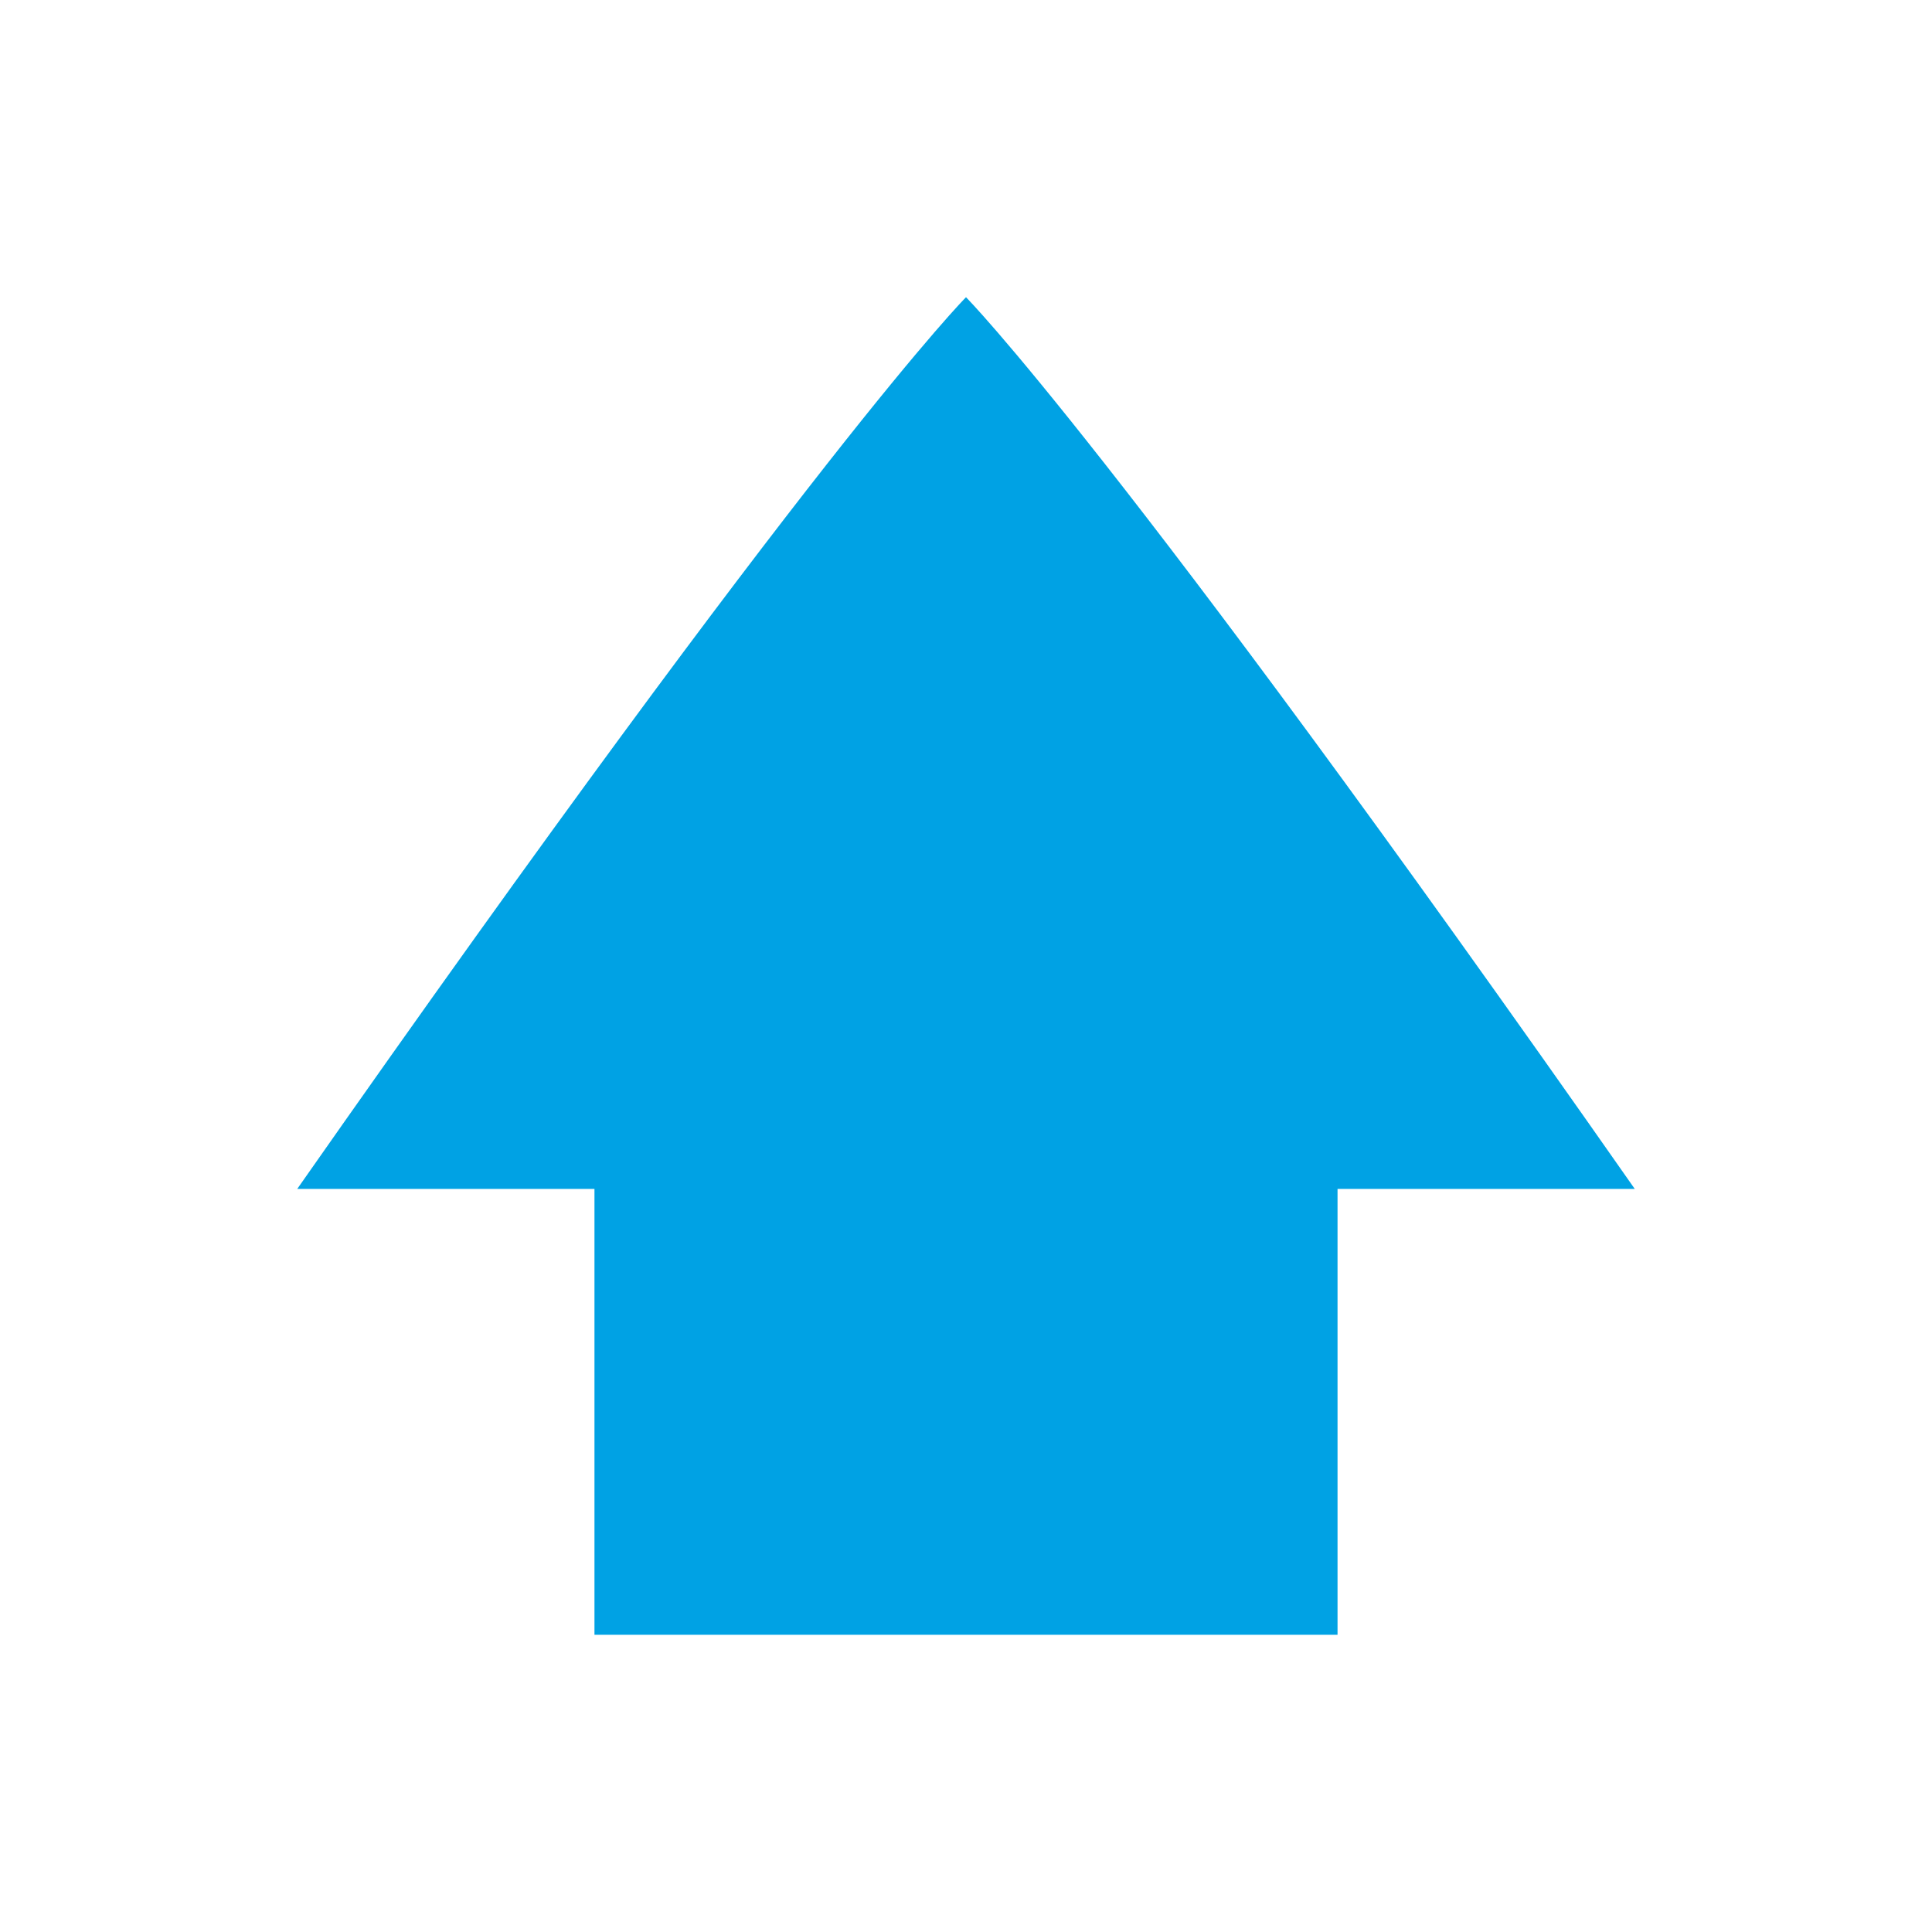
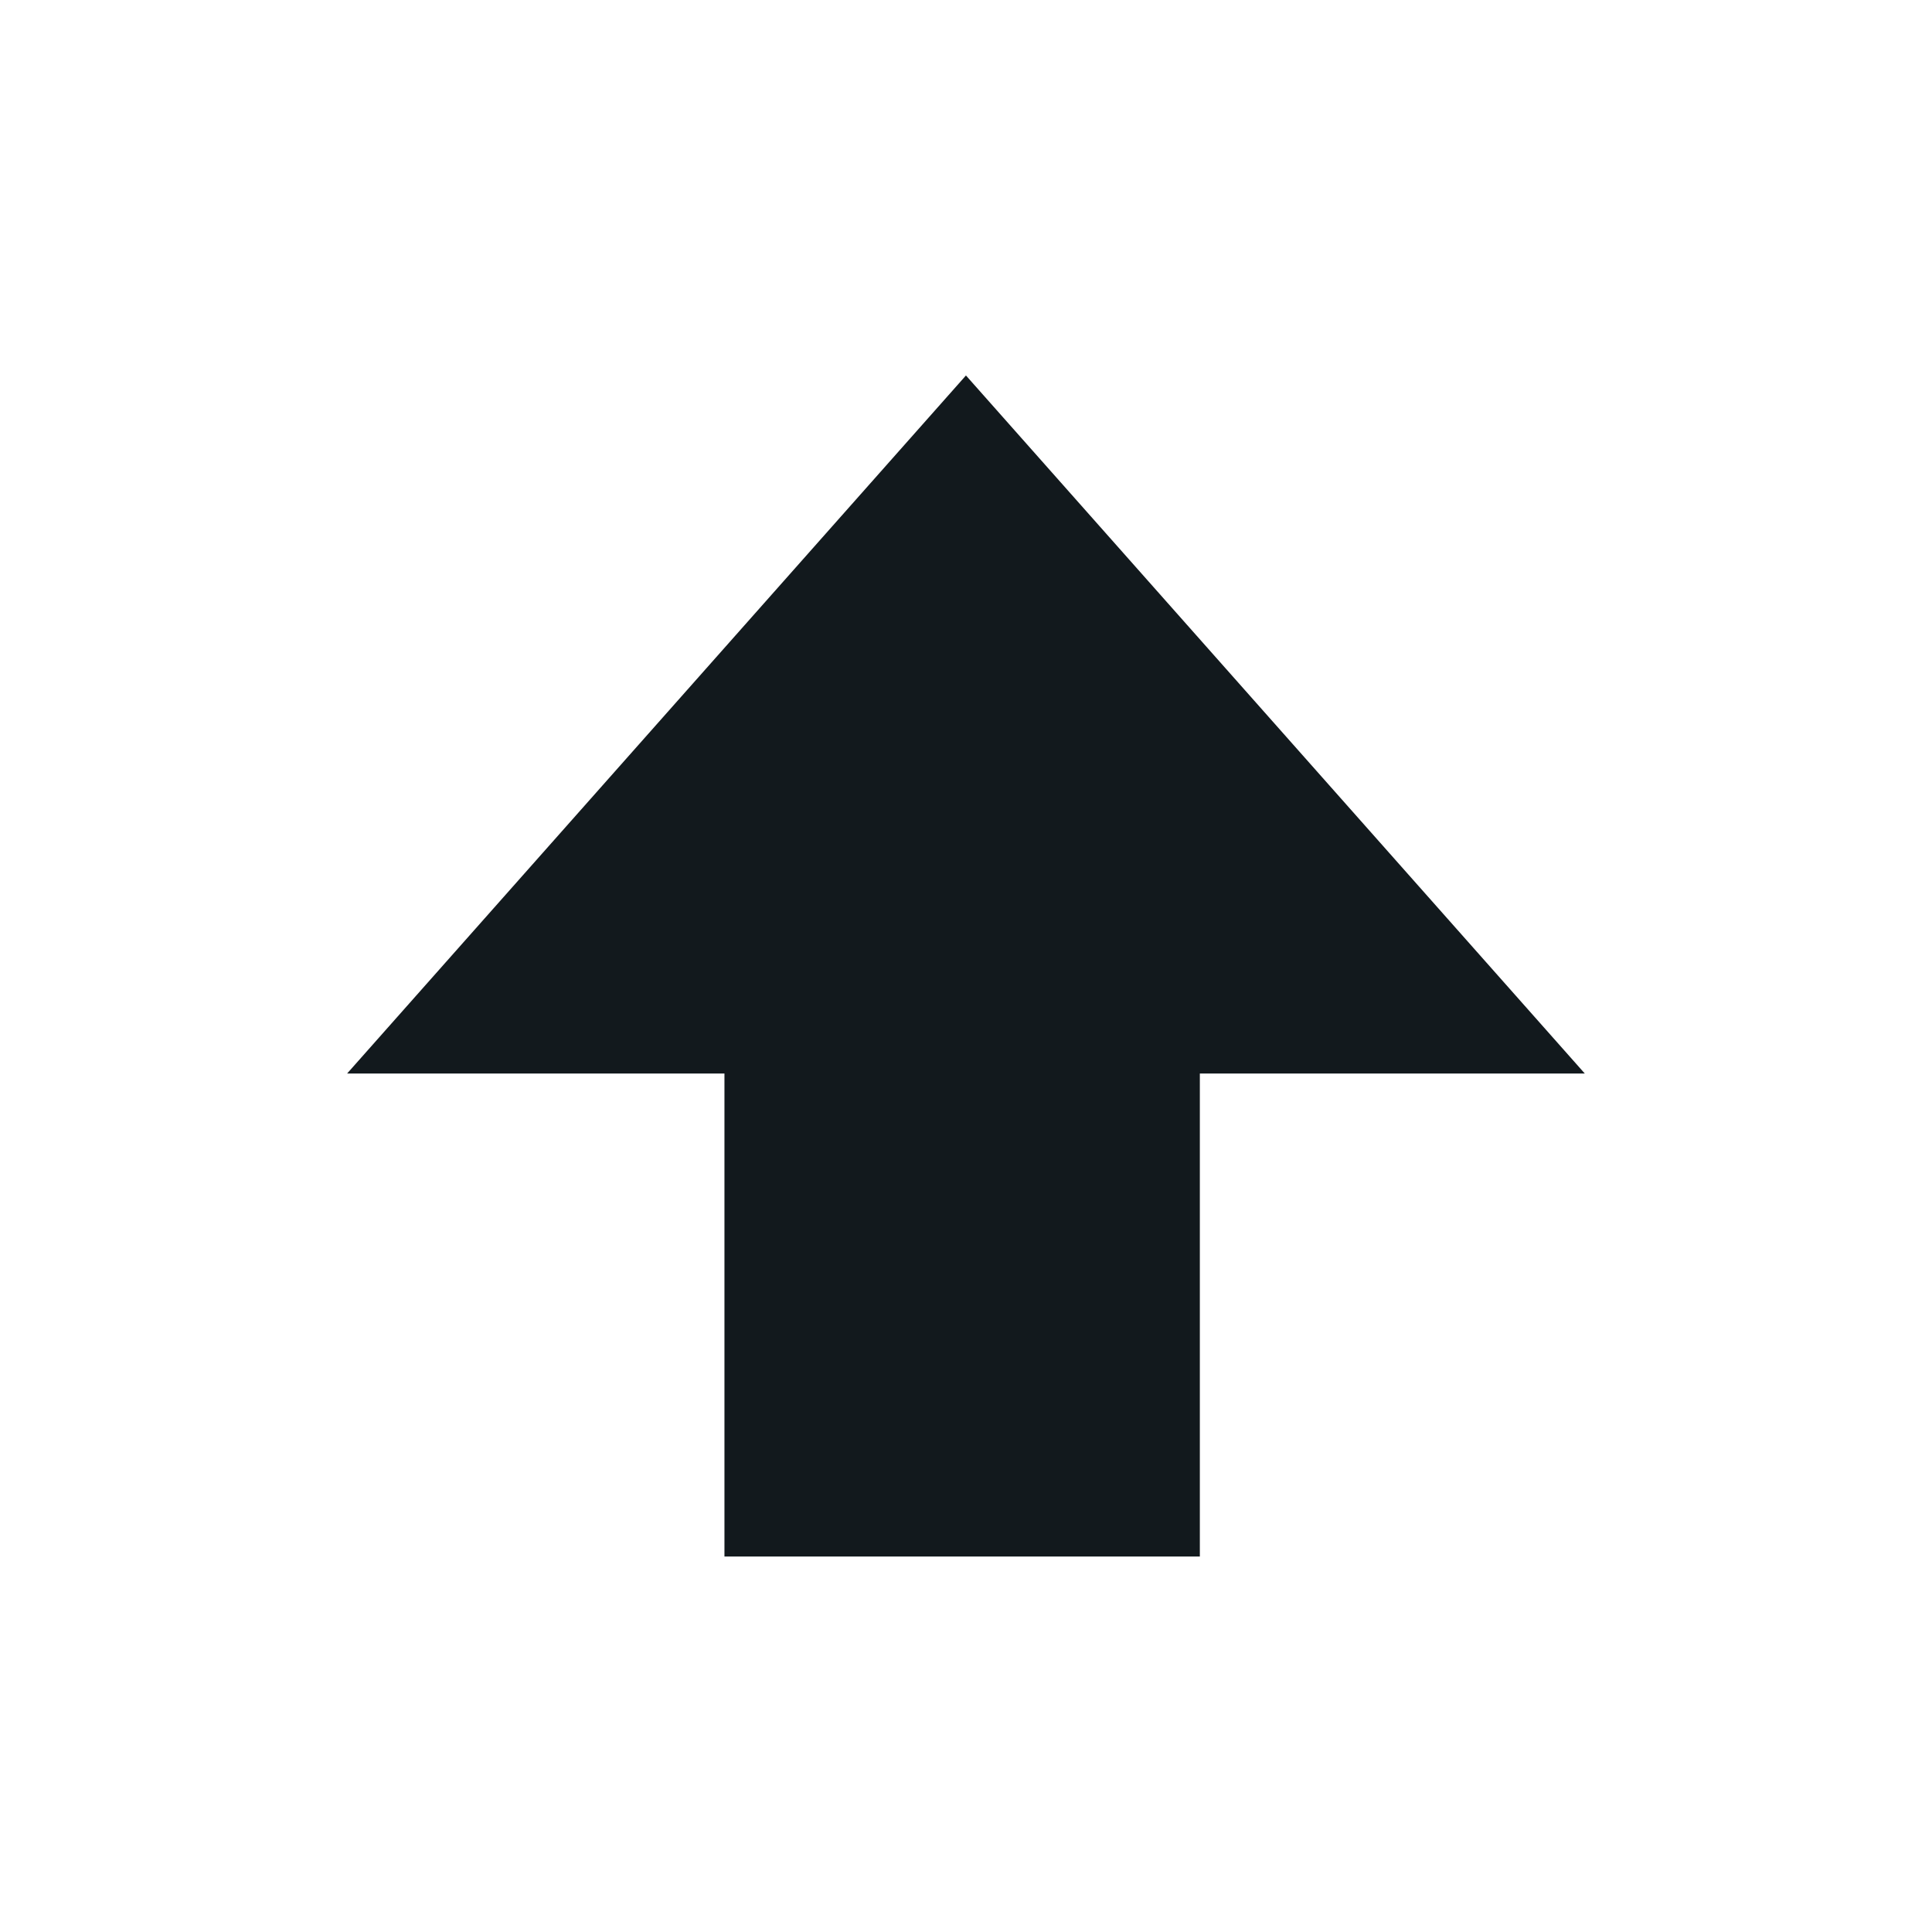
- <svg xmlns="http://www.w3.org/2000/svg" xmlns:ns1="http://www.openswatchbook.org/uri/2009/osb" width="26" viewBox="0 0 26 26" version="1.1" id="svg7384" height="26">
+ <svg xmlns="http://www.w3.org/2000/svg" xmlns:ns1="http://www.openswatchbook.org/uri/2009/osb" width="32" viewBox="0 0 32 32" version="1.1" id="svg7384" height="32">
  <defs id="defs7386">
    <linearGradient ns1:paint="solid" id="linearGradient19282" gradientTransform="matrix(-2.736579,0.2820293,-0.1890831,-0.9998832,239.5401,-879.4556)">
      <stop style="stop-color:#666666;stop-opacity:1;" offset="0" id="stop19284" />
    </linearGradient>
  </defs>
-   <g transform="translate(-141.0002,-797)" style="display:inline" id="layer9" />
-   <g transform="translate(-141.0002,-797)" style="display:inline" id="layer10" />
-   <g transform="translate(-141.0002,-797)" id="layer11" />
-   <g transform="translate(-141.0002,-797)" style="display:inline" id="layer13" />
-   <g transform="translate(-141.0002,-797)" id="layer14" />
-   <g transform="translate(-141.0002,-797)" style="display:inline" id="layer15" />
-   <g transform="translate(-141.0002,-797)" style="display:inline" id="g71291" />
-   <g transform="translate(-141.0002,-797)" style="display:inline" id="g4953" />
-   <g id="g1410" style="fill:#00a2e4;fill-opacity:1">
-     <g id="layer9-5" style="display:inline;fill:#00a2e4;fill-opacity:1" transform="matrix(0.8780488,0,0,0.8780488,-125.9942,-694.3354)" />
-     <g id="layer10-6" style="display:inline;fill:#00a2e4;fill-opacity:1" transform="matrix(0.8780488,0,0,0.8780488,-125.9942,-694.3354)" />
-     <g style="fill:#00a2e4;fill-opacity:1" id="layer11-2" transform="matrix(0.8780488,0,0,0.8780488,-125.9942,-694.3354)" />
-     <g id="layer13-9" style="display:inline;fill:#00a2e4;fill-opacity:1" transform="matrix(0.8780488,0,0,0.8780488,-125.9942,-694.3354)" />
-     <g style="fill:#00a2e4;fill-opacity:1" id="layer14-1" transform="matrix(0.8780488,0,0,0.8780488,-125.9942,-694.3354)" />
-     <g id="layer15-2" style="display:inline;fill:#00a2e4;fill-opacity:1" transform="matrix(0.8780488,0,0,0.8780488,-125.9942,-694.3354)" />
-     <g id="g71291-7" style="display:inline;fill:#00a2e4;fill-opacity:1" transform="matrix(0.8780488,0,0,0.8780488,-125.9942,-694.3354)" />
-     <g id="g4953-0" style="display:inline;fill:#00a2e4;fill-opacity:1" transform="matrix(0.8780488,0,0,0.8780488,-125.9942,-694.3354)" />
-     <path style="opacity:1;fill:#00a2e4;fill-opacity:1;stroke-width:2" id="path4" d="m 13,4 c 0,0 2,2 9,12 h -4 v 6 C 8,22 16.563,22 8,22 V 16 H 4 C 11,6 13,4 13,4 Z" />
+   <g transform="translate(-141.0002,-791)" style="display:inline" id="layer9" />
+   <g transform="translate(-141.0002,-791)" style="display:inline" id="layer10" />
+   <g transform="translate(-141.0002,-791)" id="layer11" />
+   <g transform="translate(-141.0002,-791)" style="display:inline" id="layer13" />
+   <g transform="translate(-141.0002,-791)" id="layer14" />
+   <g transform="translate(-141.0002,-791)" style="display:inline" id="layer15" />
+   <g transform="translate(-141.0002,-791)" style="display:inline" id="g71291" />
+   <g transform="translate(-141.0002,-791)" style="display:inline" id="g4953" />
+   <g transform="matrix(2,0,0,2,-282.0008,-1614.219)" style="display:inline;fill:#12191d;fill-opacity:1" id="layer12">
+     <path id="path16548" d="m 147,820 v -4 h -3.125 l 5.125,-5.781 5.125,5.781 h -3.188 v 4 z" style="color:#000000;display:inline;overflow:visible;visibility:visible;fill:#12191d;fill-opacity:1;stroke:none;stroke-width:2;marker:none;enable-background:new" />
  </g>
</svg>
